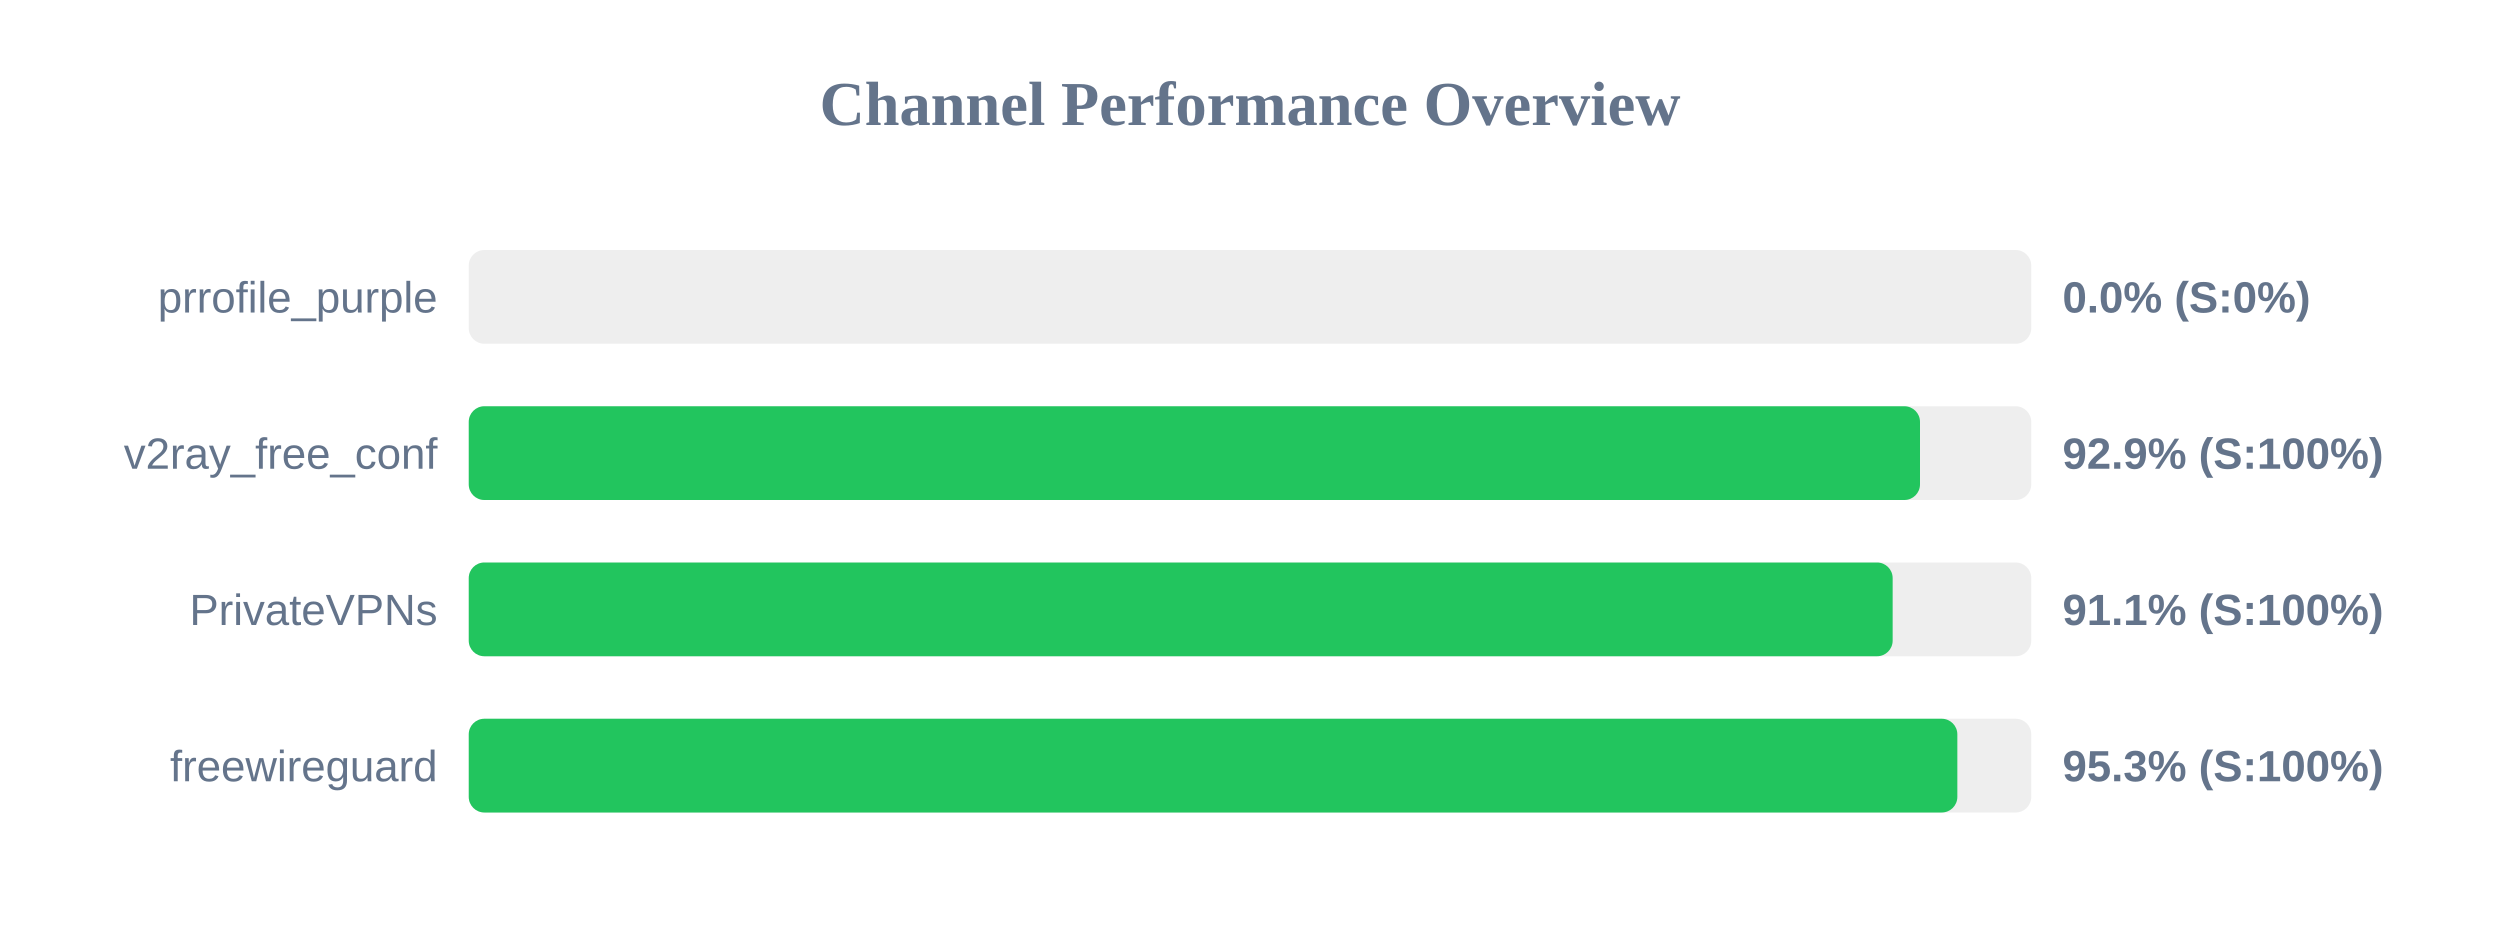
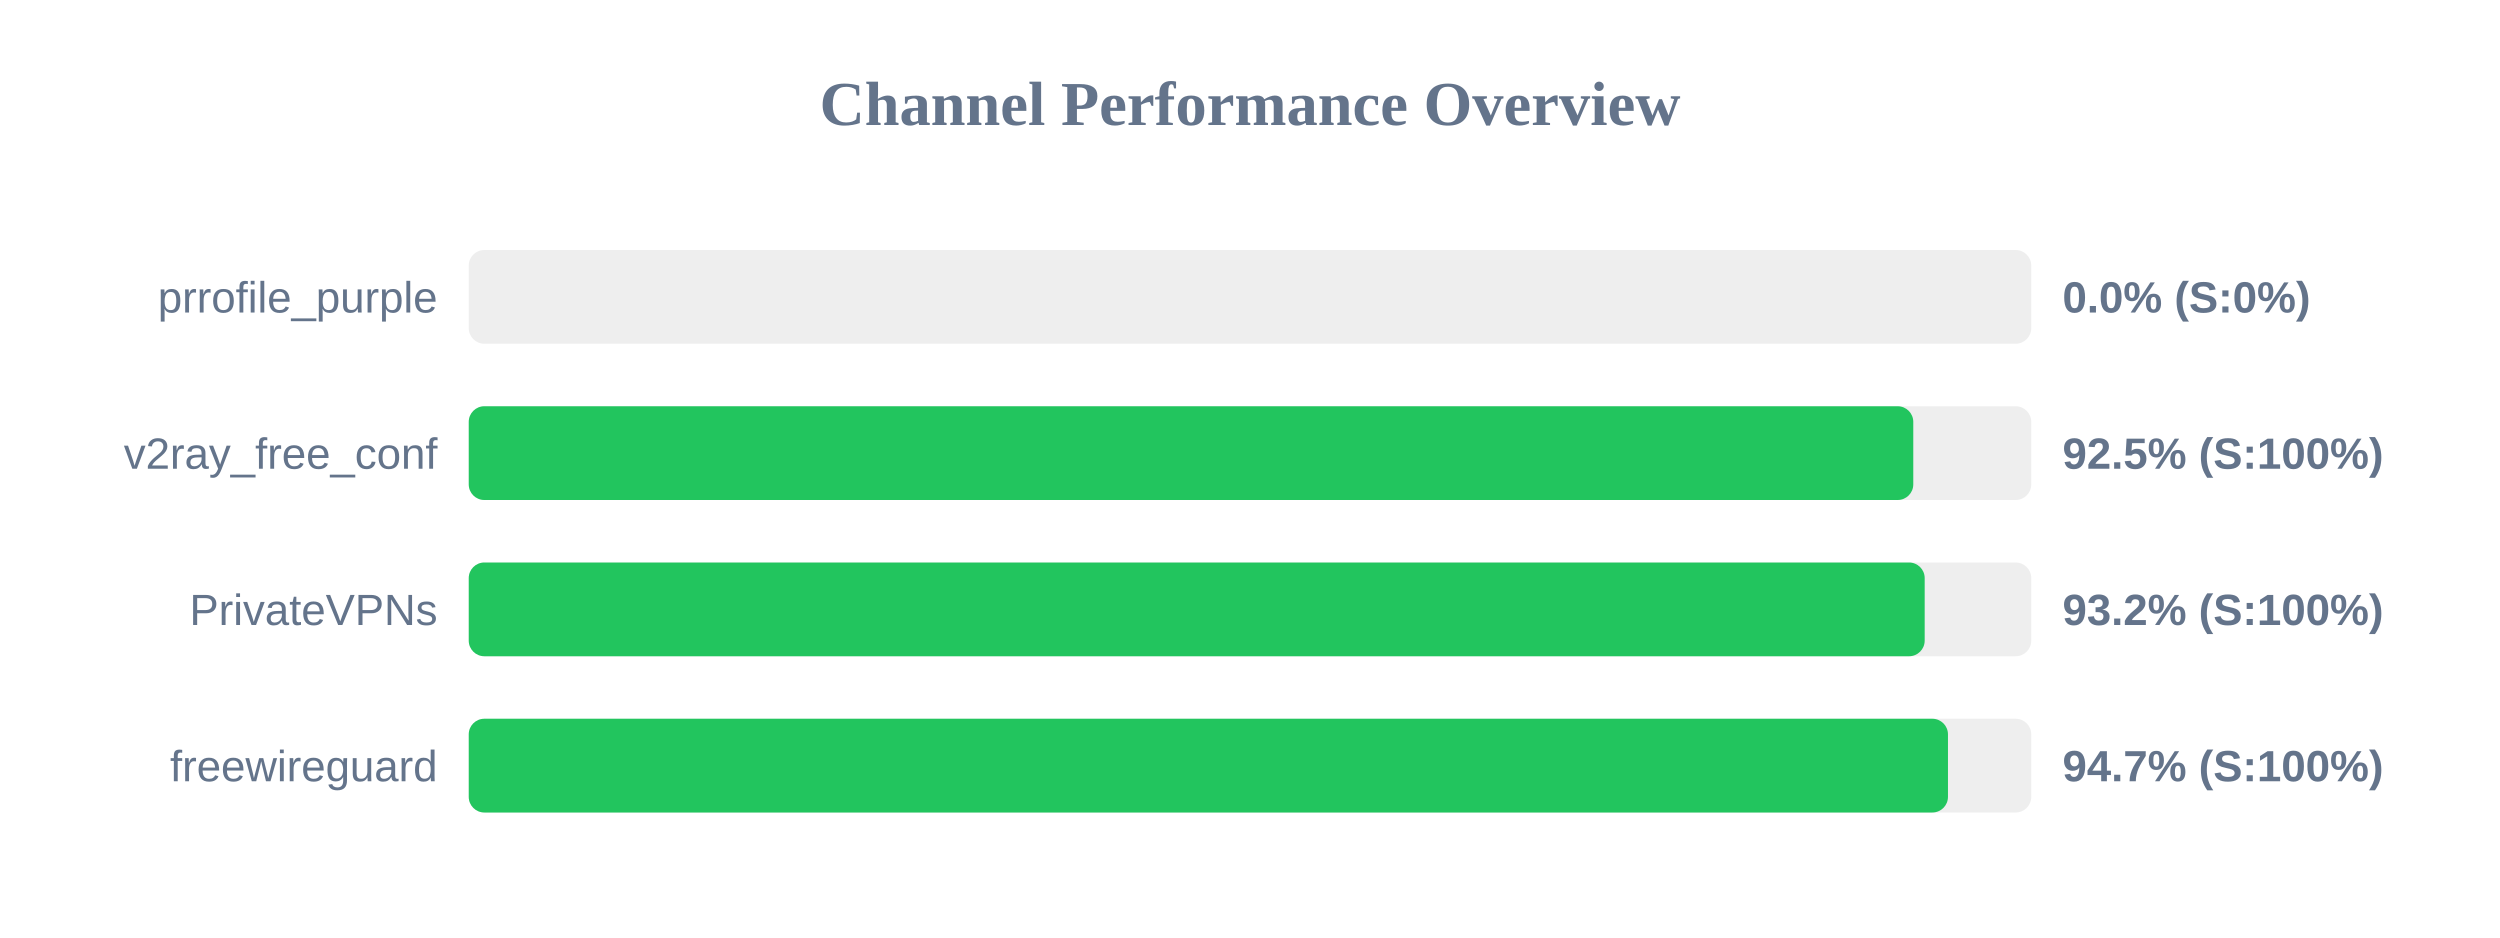
<svg xmlns="http://www.w3.org/2000/svg" width="800" height="300" version="1.1">
  <style>
        .row { font: 14px Arial; fill: #64748b; }
        .score { font: bold 14px Arial; fill: #64748b; }
    </style>
  <text x="400" y="40" text-anchor="middle" font-size="20px" font-weight="bold" fill="#64748b">Channel Performance Overview</text>
  <rect x="150" y="80" width="500" height="30" fill="#eee" rx="5" />
  <rect x="150" y="80" width="0.0" height="30" fill="#ef4444" rx="5" />
  <text x="140" y="100" text-anchor="end" class="row">prrofile_purple</text>
  <text x="660" y="100" text-anchor="start" class="score">0.0% (S:0%)</text>
  <rect x="150" y="130" width="500" height="30" fill="#eee" rx="5" />
-   <rect x="150" y="130" width="464.4" height="30" fill="#22c55e" rx="5" />
+   <rect x="150" y="130" width="462.25" height="30" fill="#22c55e" rx="5" />
  <text x="140" y="150" text-anchor="end" class="row">v2ray_free_conf</text>
-   <text x="660" y="150" text-anchor="start" class="score">92.9% (S:100%)</text>
+   <text x="660" y="150" text-anchor="start" class="score">92.5% (S:100%)</text>
  <rect x="150" y="180" width="500" height="30" fill="#eee" rx="5" />
-   <rect x="150" y="180" width="455.65" height="30" fill="#22c55e" rx="5" />
+   <rect x="150" y="180" width="465.9" height="30" fill="#22c55e" rx="5" />
  <text x="140" y="200" text-anchor="end" class="row">PrivateVPNs</text>
-   <text x="660" y="200" text-anchor="start" class="score">91.1% (S:100%)</text>
+   <text x="660" y="200" text-anchor="start" class="score">93.2% (S:100%)</text>
  <rect x="150" y="230" width="500" height="30" fill="#eee" rx="5" />
-   <rect x="150" y="230" width="476.35" height="30" fill="#22c55e" rx="5" />
+   <rect x="150" y="230" width="473.35" height="30" fill="#22c55e" rx="5" />
  <text x="140" y="250" text-anchor="end" class="row">freewireguard</text>
-   <text x="660" y="250" text-anchor="start" class="score">95.3% (S:100%)</text>
+   <text x="660" y="250" text-anchor="start" class="score">94.7% (S:100%)</text>
</svg>
